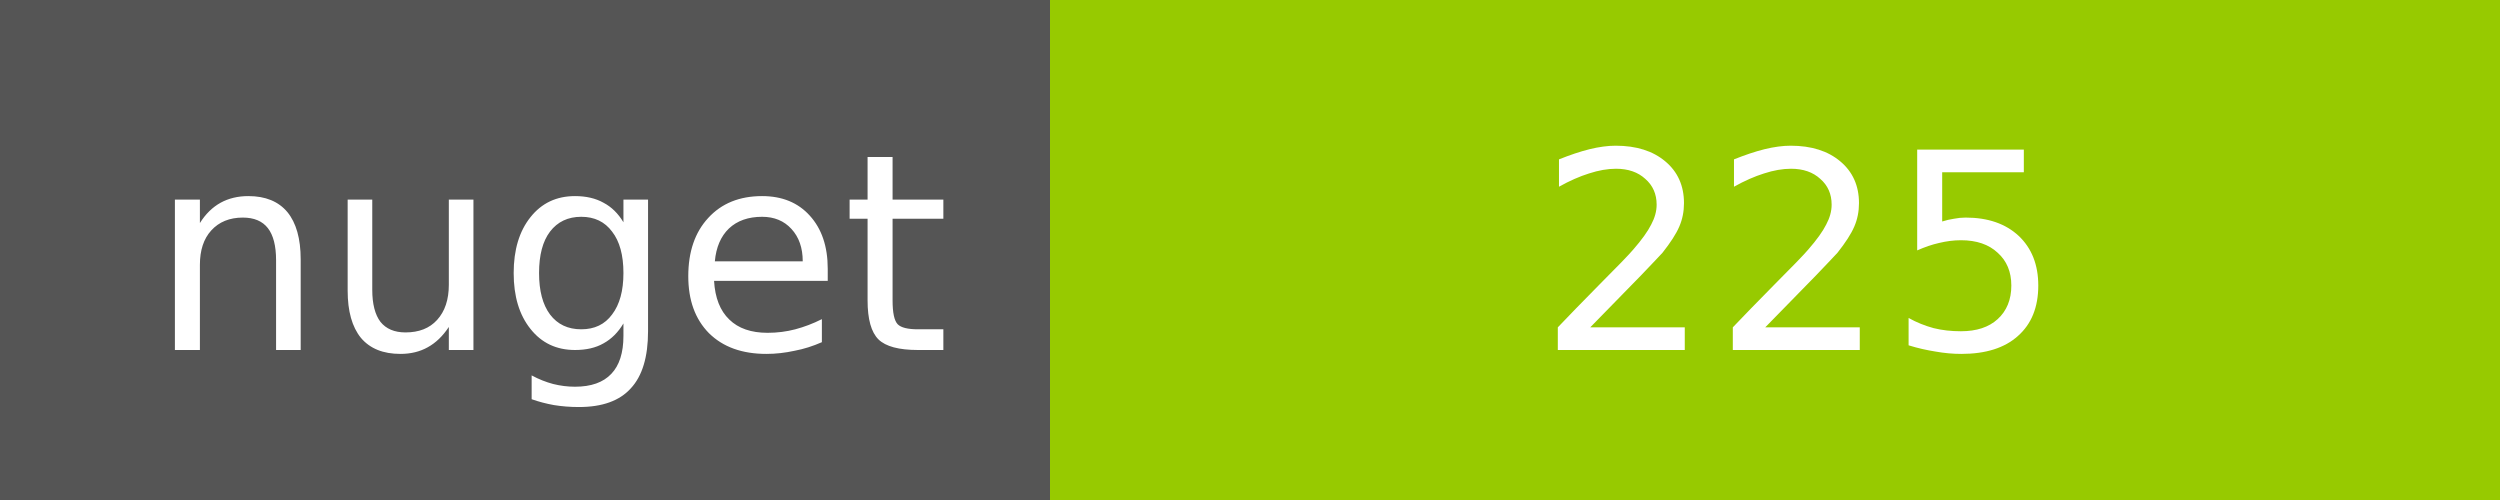
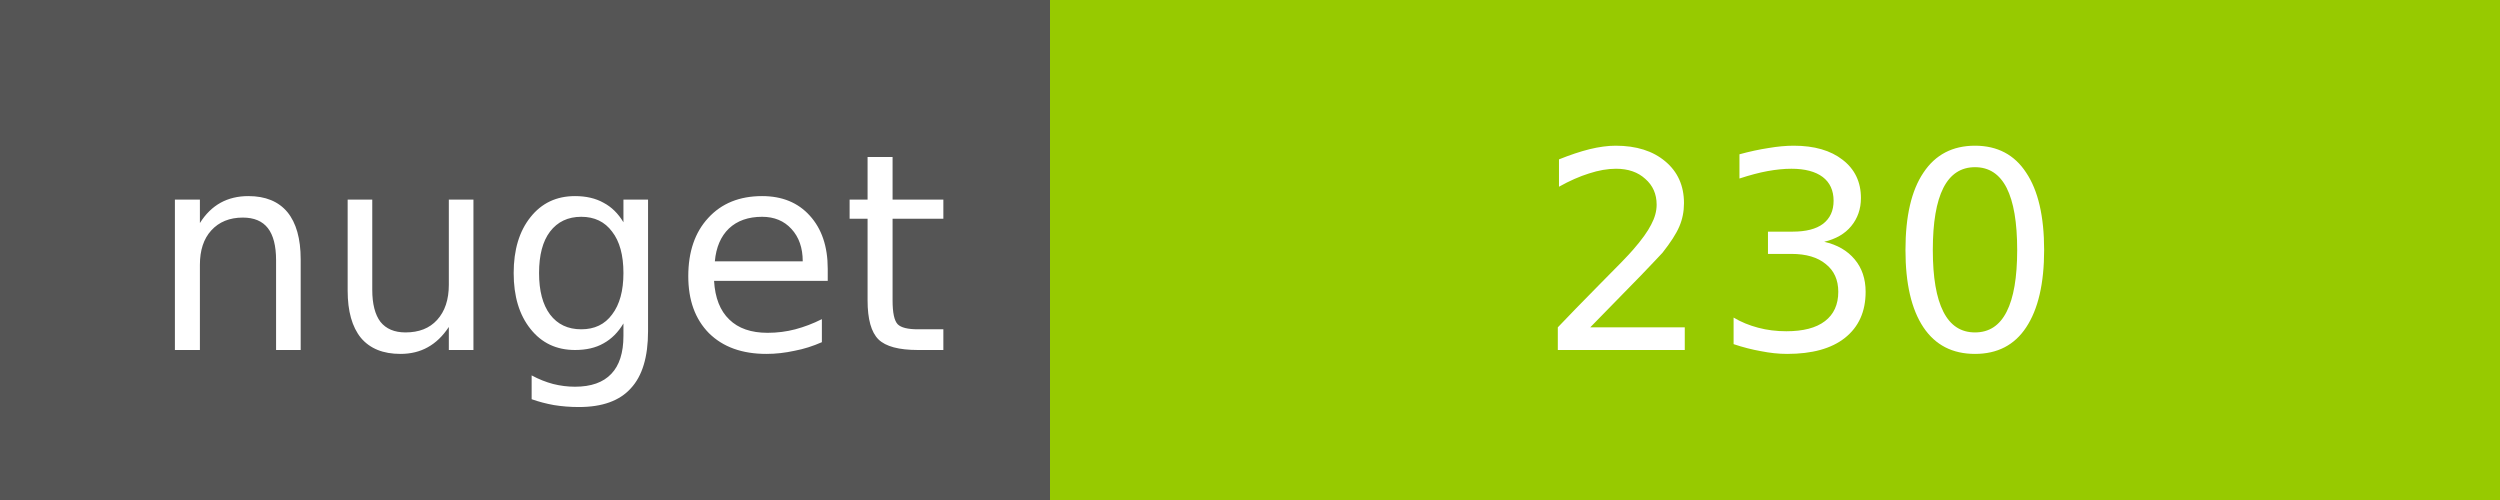
<svg xmlns="http://www.w3.org/2000/svg" width="100" height="20">
  <g shape-rendering="crispEdges">
    <path fill="#555" d="M0 0h42v20H0z" />
    <path fill="#97CA00" d="M42 0h58v20H42z" />
  </g>
  <g fill="#fff" text-anchor="middle" font-family="DejaVu Sans,Verdana,Geneva,sans-serif" font-size="11">
    <text x="22" y="14">nuget</text>
-     <text x="72" y="14">225</text>
+     <text x="72" y="14">230</text>
  </g>
</svg>
